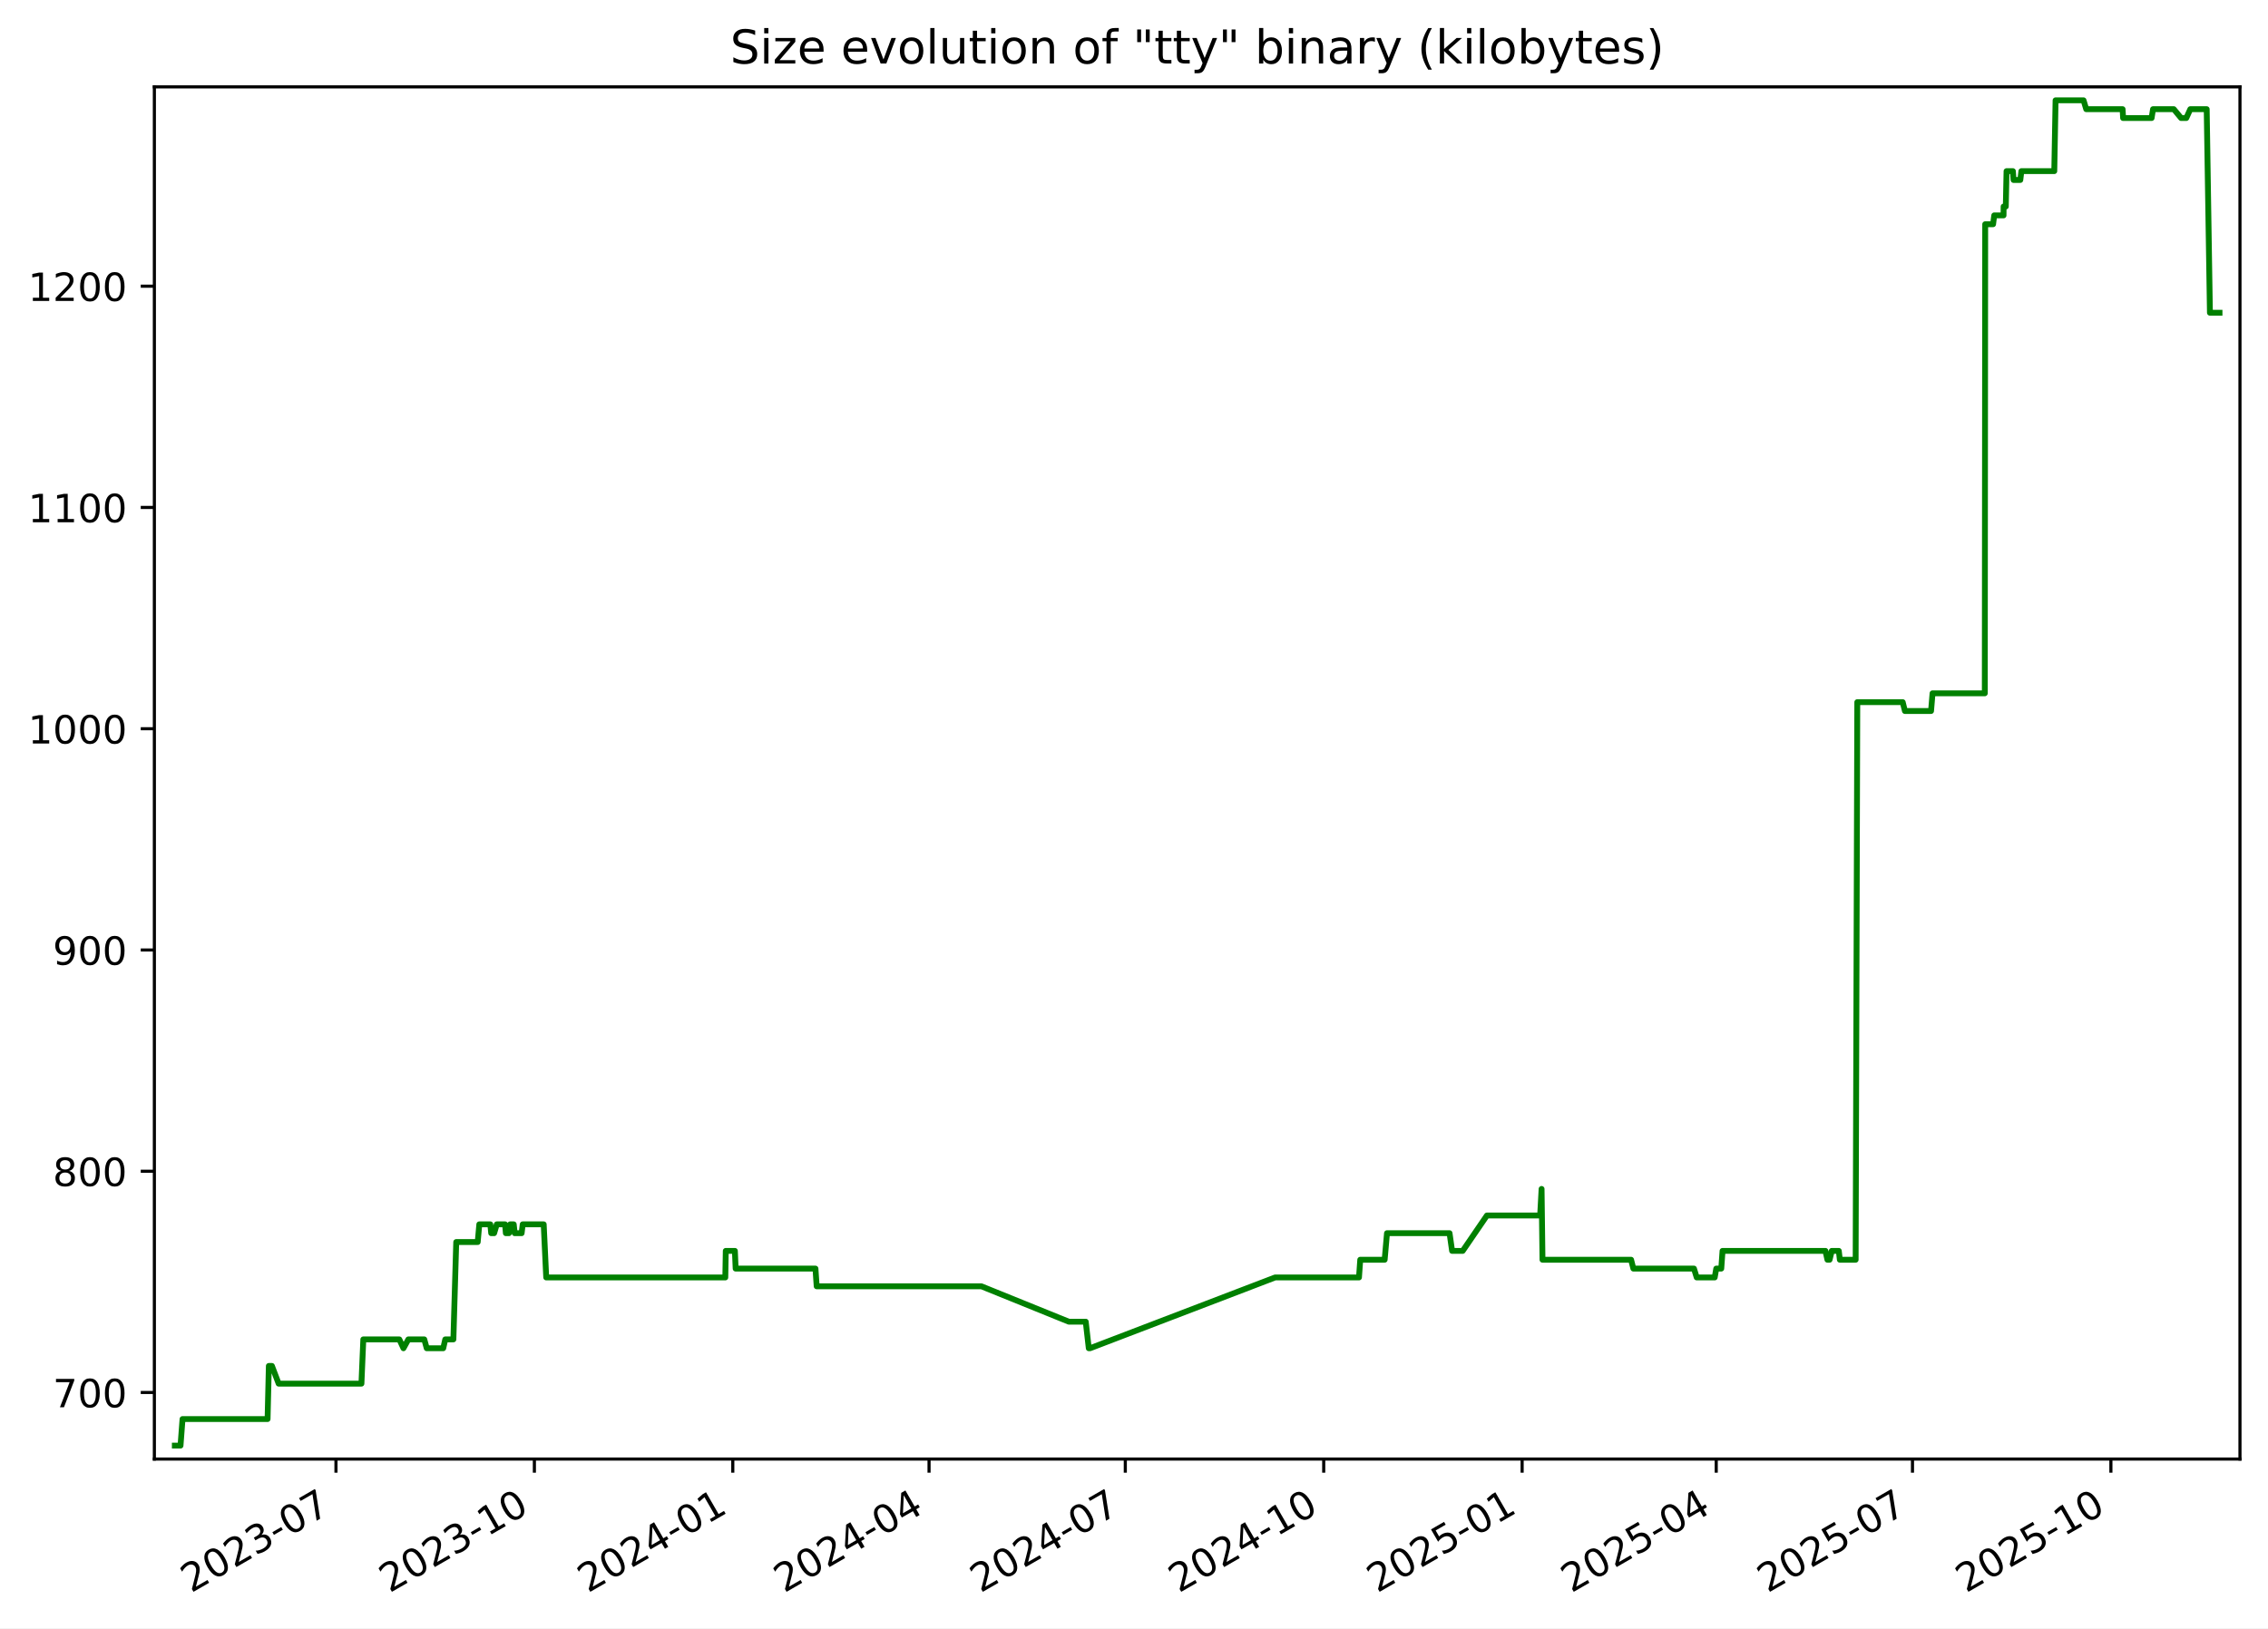
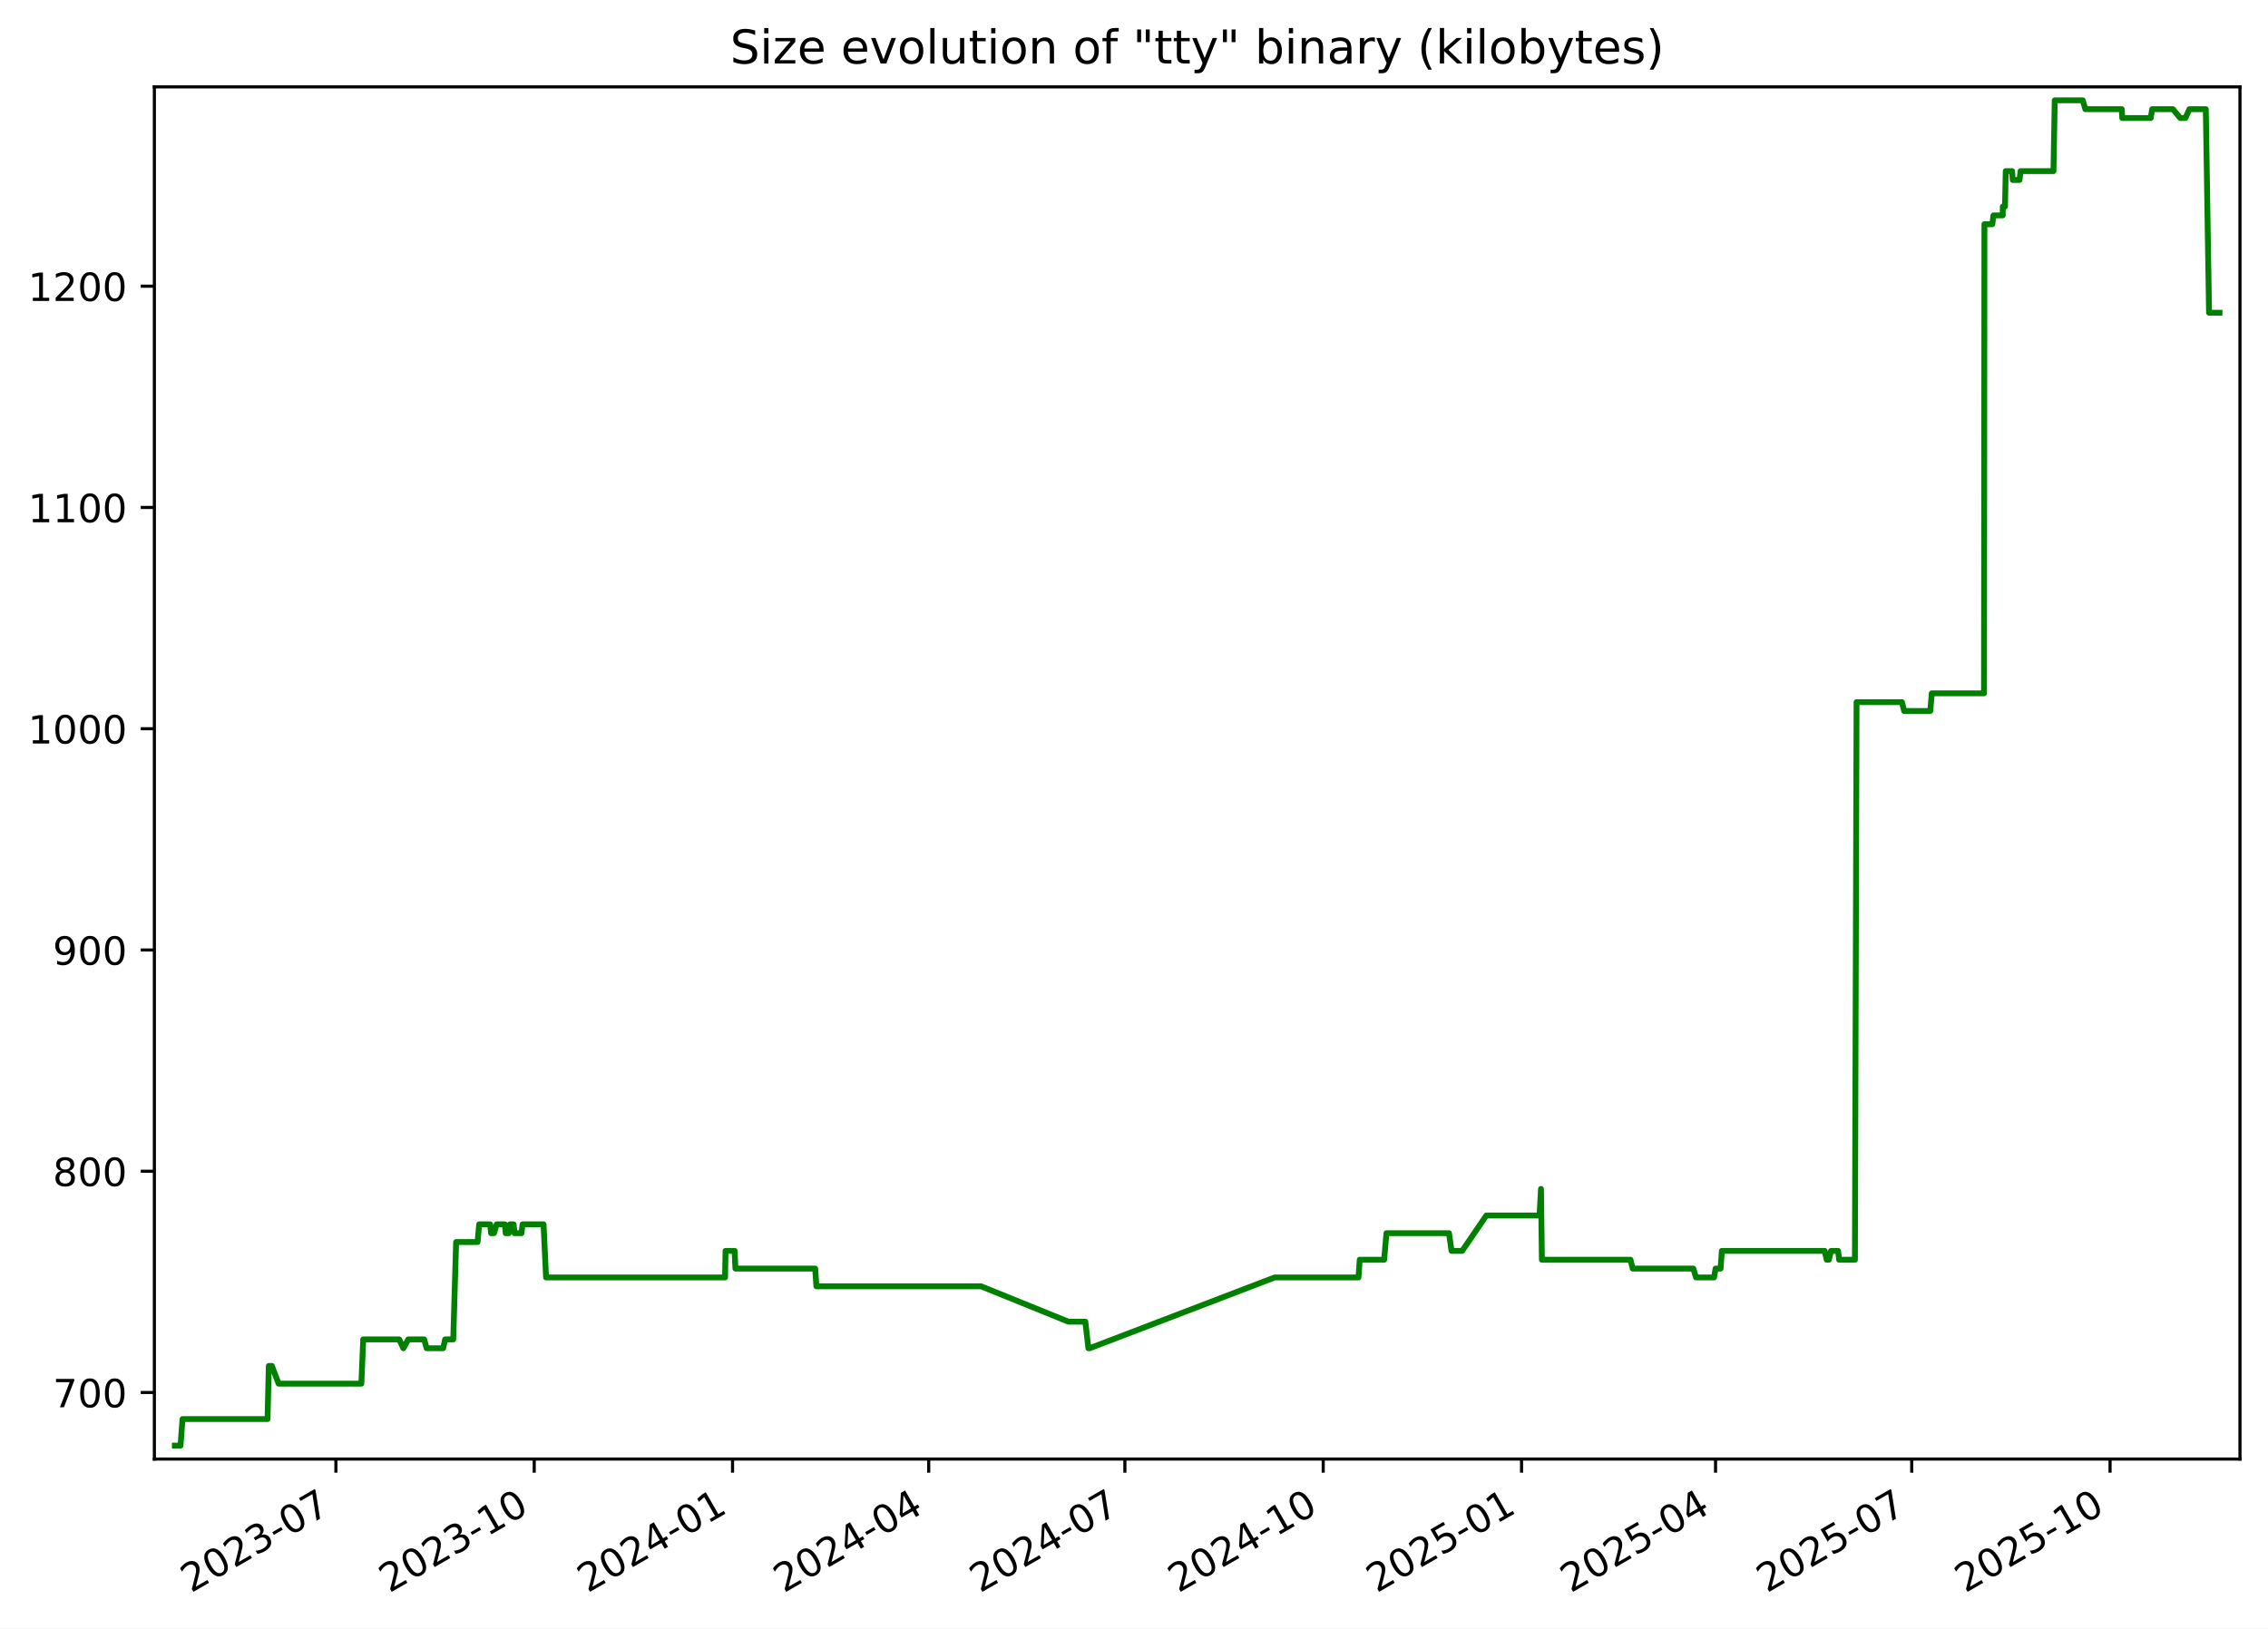
<svg xmlns="http://www.w3.org/2000/svg" xmlns:xlink="http://www.w3.org/1999/xlink" width="582.53pt" height="418.303pt" viewBox="0 0 582.53 418.303" version="1.1">
  <defs>
    <style type="text/css">*{stroke-linejoin: round; stroke-linecap: butt}</style>
  </defs>
  <g id="figure_1">
    <g id="patch_1">
      <path d="M -0 418.303  L 582.53 418.303  L 582.53 0  L -0 0  z " style="fill: #ffffff" />
    </g>
    <g id="axes_1">
      <g id="patch_2">
        <path d="M 39.65 374.83  L 575.33 374.83  L 575.33 22.318  L 39.65 22.318  z " style="fill: #ffffff" />
      </g>
      <g id="matplotlib.axis_1">
        <g id="xtick_1">
          <g id="line2d_1">
            <defs>
-               <path id="m9a1c46a4d0" d="M 0 0  L 0 3.5  " style="stroke: #000000; stroke-width: 0.8" />
+               <path id="ma0a5028260" d="M 0 0  L 0 3.5  " style="stroke: #000000; stroke-width: 0.8" />
            </defs>
            <g>
-               <use xlink:href="#m9a1c46a4d0" x="86.292" y="374.83" style="stroke: #000000; stroke-width: 0.8" />
+               <use xlink:href="#ma0a5028260" x="86.274" y="374.83" style="stroke: #000000; stroke-width: 0.8" />
            </g>
          </g>
          <g id="text_1">
-             <g transform="translate(49.06701 409.302) rotate(-30) scale(0.1 -0.1)">
+             <g transform="translate(49.049 409.302) rotate(-30) scale(0.1 -0.1)">
              <defs>
                <path id="DejaVuSans-32" d="M 1228 531  L 3431 531  L 3431 0  L 469 0  L 469 531  Q 828 903 1448 1529  Q 2069 2156 2228 2338  Q 2531 2678 2651 2914  Q 2772 3150 2772 3378  Q 2772 3750 2511 3984  Q 2250 4219 1831 4219  Q 1534 4219 1204 4116  Q 875 4013 500 3803  L 500 4441  Q 881 4594 1212 4672  Q 1544 4750 1819 4750  Q 2544 4750 2975 4387  Q 3406 4025 3406 3419  Q 3406 3131 3298 2873  Q 3191 2616 2906 2266  Q 2828 2175 2409 1742  Q 1991 1309 1228 531  z " transform="scale(0.015625)" />
                <path id="DejaVuSans-30" d="M 2034 4250  Q 1547 4250 1301 3770  Q 1056 3291 1056 2328  Q 1056 1369 1301 889  Q 1547 409 2034 409  Q 2525 409 2770 889  Q 3016 1369 3016 2328  Q 3016 3291 2770 3770  Q 2525 4250 2034 4250  z M 2034 4750  Q 2819 4750 3233 4129  Q 3647 3509 3647 2328  Q 3647 1150 3233 529  Q 2819 -91 2034 -91  Q 1250 -91 836 529  Q 422 1150 422 2328  Q 422 3509 836 4129  Q 1250 4750 2034 4750  z " transform="scale(0.015625)" />
                <path id="DejaVuSans-33" d="M 2597 2516  Q 3050 2419 3304 2112  Q 3559 1806 3559 1356  Q 3559 666 3084 287  Q 2609 -91 1734 -91  Q 1441 -91 1130 -33  Q 819 25 488 141  L 488 750  Q 750 597 1062 519  Q 1375 441 1716 441  Q 2309 441 2620 675  Q 2931 909 2931 1356  Q 2931 1769 2642 2001  Q 2353 2234 1838 2234  L 1294 2234  L 1294 2753  L 1863 2753  Q 2328 2753 2575 2939  Q 2822 3125 2822 3475  Q 2822 3834 2567 4026  Q 2313 4219 1838 4219  Q 1578 4219 1281 4162  Q 984 4106 628 3988  L 628 4550  Q 988 4650 1302 4700  Q 1616 4750 1894 4750  Q 2613 4750 3031 4423  Q 3450 4097 3450 3541  Q 3450 3153 3228 2886  Q 3006 2619 2597 2516  z " transform="scale(0.015625)" />
                <path id="DejaVuSans-2d" d="M 313 2009  L 1997 2009  L 1997 1497  L 313 1497  L 313 2009  z " transform="scale(0.015625)" />
                <path id="DejaVuSans-37" d="M 525 4666  L 3525 4666  L 3525 4397  L 1831 0  L 1172 0  L 2766 4134  L 525 4134  L 525 4666  z " transform="scale(0.015625)" />
              </defs>
              <use xlink:href="#DejaVuSans-32" />
              <use xlink:href="#DejaVuSans-30" x="63.623" />
              <use xlink:href="#DejaVuSans-32" x="127.246" />
              <use xlink:href="#DejaVuSans-33" x="190.869" />
              <use xlink:href="#DejaVuSans-2d" x="254.492" />
              <use xlink:href="#DejaVuSans-30" x="290.576" />
              <use xlink:href="#DejaVuSans-37" x="354.199" />
            </g>
          </g>
        </g>
        <g id="xtick_2">
          <g id="line2d_2">
            <g>
-               <use xlink:href="#m9a1c46a4d0" x="137.254" y="374.83" style="stroke: #000000; stroke-width: 0.8" />
+               <use xlink:href="#ma0a5028260" x="137.213" y="374.83" style="stroke: #000000; stroke-width: 0.8" />
            </g>
          </g>
          <g id="text_2">
-             <g transform="translate(100.0287 409.302) rotate(-30) scale(0.1 -0.1)">
+             <g transform="translate(99.98851 409.302) rotate(-30) scale(0.1 -0.1)">
              <defs>
                <path id="DejaVuSans-31" d="M 794 531  L 1825 531  L 1825 4091  L 703 3866  L 703 4441  L 1819 4666  L 2450 4666  L 2450 531  L 3481 531  L 3481 0  L 794 0  L 794 531  z " transform="scale(0.015625)" />
              </defs>
              <use xlink:href="#DejaVuSans-32" />
              <use xlink:href="#DejaVuSans-30" x="63.623" />
              <use xlink:href="#DejaVuSans-32" x="127.246" />
              <use xlink:href="#DejaVuSans-33" x="190.869" />
              <use xlink:href="#DejaVuSans-2d" x="254.492" />
              <use xlink:href="#DejaVuSans-31" x="290.576" />
              <use xlink:href="#DejaVuSans-30" x="354.199" />
            </g>
          </g>
        </g>
        <g id="xtick_3">
          <g id="line2d_3">
            <g>
-               <use xlink:href="#m9a1c46a4d0" x="188.215" y="374.83" style="stroke: #000000; stroke-width: 0.8" />
+               <use xlink:href="#ma0a5028260" x="188.153" y="374.83" style="stroke: #000000; stroke-width: 0.8" />
            </g>
          </g>
          <g id="text_3">
-             <g transform="translate(150.9904 409.302) rotate(-30) scale(0.1 -0.1)">
+             <g transform="translate(150.928 409.302) rotate(-30) scale(0.1 -0.1)">
              <defs>
                <path id="DejaVuSans-34" d="M 2419 4116  L 825 1625  L 2419 1625  L 2419 4116  z M 2253 4666  L 3047 4666  L 3047 1625  L 3713 1625  L 3713 1100  L 3047 1100  L 3047 0  L 2419 0  L 2419 1100  L 313 1100  L 313 1709  L 2253 4666  z " transform="scale(0.015625)" />
              </defs>
              <use xlink:href="#DejaVuSans-32" />
              <use xlink:href="#DejaVuSans-30" x="63.623" />
              <use xlink:href="#DejaVuSans-32" x="127.246" />
              <use xlink:href="#DejaVuSans-34" x="190.869" />
              <use xlink:href="#DejaVuSans-2d" x="254.492" />
              <use xlink:href="#DejaVuSans-30" x="290.576" />
              <use xlink:href="#DejaVuSans-31" x="354.199" />
            </g>
          </g>
        </g>
        <g id="xtick_4">
          <g id="line2d_4">
            <g>
-               <use xlink:href="#m9a1c46a4d0" x="238.623" y="374.83" style="stroke: #000000; stroke-width: 0.8" />
+               <use xlink:href="#ma0a5028260" x="238.539" y="374.83" style="stroke: #000000; stroke-width: 0.8" />
            </g>
          </g>
          <g id="text_4">
-             <g transform="translate(201.3981 409.302) rotate(-30) scale(0.1 -0.1)">
+             <g transform="translate(201.3138 409.302) rotate(-30) scale(0.1 -0.1)">
              <use xlink:href="#DejaVuSans-32" />
              <use xlink:href="#DejaVuSans-30" x="63.623" />
              <use xlink:href="#DejaVuSans-32" x="127.246" />
              <use xlink:href="#DejaVuSans-34" x="190.869" />
              <use xlink:href="#DejaVuSans-2d" x="254.492" />
              <use xlink:href="#DejaVuSans-30" x="290.576" />
              <use xlink:href="#DejaVuSans-34" x="354.199" />
            </g>
          </g>
        </g>
        <g id="xtick_5">
          <g id="line2d_5">
            <g>
-               <use xlink:href="#m9a1c46a4d0" x="289.031" y="374.83" style="stroke: #000000; stroke-width: 0.8" />
+               <use xlink:href="#ma0a5028260" x="288.924" y="374.83" style="stroke: #000000; stroke-width: 0.8" />
            </g>
          </g>
          <g id="text_5">
-             <g transform="translate(251.8059 409.302) rotate(-30) scale(0.1 -0.1)">
+             <g transform="translate(251.6996 409.302) rotate(-30) scale(0.1 -0.1)">
              <use xlink:href="#DejaVuSans-32" />
              <use xlink:href="#DejaVuSans-30" x="63.623" />
              <use xlink:href="#DejaVuSans-32" x="127.246" />
              <use xlink:href="#DejaVuSans-34" x="190.869" />
              <use xlink:href="#DejaVuSans-2d" x="254.492" />
              <use xlink:href="#DejaVuSans-30" x="290.576" />
              <use xlink:href="#DejaVuSans-37" x="354.199" />
            </g>
          </g>
        </g>
        <g id="xtick_6">
          <g id="line2d_6">
            <g>
-               <use xlink:href="#m9a1c46a4d0" x="339.992" y="374.83" style="stroke: #000000; stroke-width: 0.8" />
+               <use xlink:href="#ma0a5028260" x="339.864" y="374.83" style="stroke: #000000; stroke-width: 0.8" />
            </g>
          </g>
          <g id="text_6">
-             <g transform="translate(302.7675 409.302) rotate(-30) scale(0.1 -0.1)">
+             <g transform="translate(302.6392 409.302) rotate(-30) scale(0.1 -0.1)">
              <use xlink:href="#DejaVuSans-32" />
              <use xlink:href="#DejaVuSans-30" x="63.623" />
              <use xlink:href="#DejaVuSans-32" x="127.246" />
              <use xlink:href="#DejaVuSans-34" x="190.869" />
              <use xlink:href="#DejaVuSans-2d" x="254.492" />
              <use xlink:href="#DejaVuSans-31" x="290.576" />
              <use xlink:href="#DejaVuSans-30" x="354.199" />
            </g>
          </g>
        </g>
        <g id="xtick_7">
          <g id="line2d_7">
            <g>
-               <use xlink:href="#m9a1c46a4d0" x="390.954" y="374.83" style="stroke: #000000; stroke-width: 0.8" />
+               <use xlink:href="#ma0a5028260" x="390.803" y="374.83" style="stroke: #000000; stroke-width: 0.8" />
            </g>
          </g>
          <g id="text_7">
-             <g transform="translate(353.7292 409.302) rotate(-30) scale(0.1 -0.1)">
+             <g transform="translate(353.5787 409.302) rotate(-30) scale(0.1 -0.1)">
              <defs>
                <path id="DejaVuSans-35" d="M 691 4666  L 3169 4666  L 3169 4134  L 1269 4134  L 1269 2991  Q 1406 3038 1543 3061  Q 1681 3084 1819 3084  Q 2600 3084 3056 2656  Q 3513 2228 3513 1497  Q 3513 744 3044 326  Q 2575 -91 1722 -91  Q 1428 -91 1123 -41  Q 819 9 494 109  L 494 744  Q 775 591 1075 516  Q 1375 441 1709 441  Q 2250 441 2565 725  Q 2881 1009 2881 1497  Q 2881 1984 2565 2268  Q 2250 2553 1709 2553  Q 1456 2553 1204 2497  Q 953 2441 691 2322  L 691 4666  z " transform="scale(0.015625)" />
              </defs>
              <use xlink:href="#DejaVuSans-32" />
              <use xlink:href="#DejaVuSans-30" x="63.623" />
              <use xlink:href="#DejaVuSans-32" x="127.246" />
              <use xlink:href="#DejaVuSans-35" x="190.869" />
              <use xlink:href="#DejaVuSans-2d" x="254.492" />
              <use xlink:href="#DejaVuSans-30" x="290.576" />
              <use xlink:href="#DejaVuSans-31" x="354.199" />
            </g>
          </g>
        </g>
        <g id="xtick_8">
          <g id="line2d_8">
            <g>
-               <use xlink:href="#m9a1c46a4d0" x="440.808" y="374.83" style="stroke: #000000; stroke-width: 0.8" />
+               <use xlink:href="#ma0a5028260" x="440.636" y="374.83" style="stroke: #000000; stroke-width: 0.8" />
            </g>
          </g>
          <g id="text_8">
-             <g transform="translate(403.583 409.302) rotate(-30) scale(0.1 -0.1)">
+             <g transform="translate(403.4108 409.302) rotate(-30) scale(0.1 -0.1)">
              <use xlink:href="#DejaVuSans-32" />
              <use xlink:href="#DejaVuSans-30" x="63.623" />
              <use xlink:href="#DejaVuSans-32" x="127.246" />
              <use xlink:href="#DejaVuSans-35" x="190.869" />
              <use xlink:href="#DejaVuSans-2d" x="254.492" />
              <use xlink:href="#DejaVuSans-30" x="290.576" />
              <use xlink:href="#DejaVuSans-34" x="354.199" />
            </g>
          </g>
        </g>
        <g id="xtick_9">
          <g id="line2d_9">
            <g>
-               <use xlink:href="#m9a1c46a4d0" x="491.216" y="374.83" style="stroke: #000000; stroke-width: 0.8" />
+               <use xlink:href="#ma0a5028260" x="491.021" y="374.83" style="stroke: #000000; stroke-width: 0.8" />
            </g>
          </g>
          <g id="text_9">
-             <g transform="translate(453.9908 409.302) rotate(-30) scale(0.1 -0.1)">
+             <g transform="translate(453.7966 409.302) rotate(-30) scale(0.1 -0.1)">
              <use xlink:href="#DejaVuSans-32" />
              <use xlink:href="#DejaVuSans-30" x="63.623" />
              <use xlink:href="#DejaVuSans-32" x="127.246" />
              <use xlink:href="#DejaVuSans-35" x="190.869" />
              <use xlink:href="#DejaVuSans-2d" x="254.492" />
              <use xlink:href="#DejaVuSans-30" x="290.576" />
              <use xlink:href="#DejaVuSans-37" x="354.199" />
            </g>
          </g>
        </g>
        <g id="xtick_10">
          <g id="line2d_10">
            <g>
-               <use xlink:href="#m9a1c46a4d0" x="542.177" y="374.83" style="stroke: #000000; stroke-width: 0.8" />
+               <use xlink:href="#ma0a5028260" x="541.961" y="374.83" style="stroke: #000000; stroke-width: 0.8" />
            </g>
          </g>
          <g id="text_10">
-             <g transform="translate(504.9525 409.302) rotate(-30) scale(0.1 -0.1)">
+             <g transform="translate(504.7361 409.302) rotate(-30) scale(0.1 -0.1)">
              <use xlink:href="#DejaVuSans-32" />
              <use xlink:href="#DejaVuSans-30" x="63.623" />
              <use xlink:href="#DejaVuSans-32" x="127.246" />
              <use xlink:href="#DejaVuSans-35" x="190.869" />
              <use xlink:href="#DejaVuSans-2d" x="254.492" />
              <use xlink:href="#DejaVuSans-31" x="290.576" />
              <use xlink:href="#DejaVuSans-30" x="354.199" />
            </g>
          </g>
        </g>
      </g>
      <g id="matplotlib.axis_2">
        <g id="ytick_1">
          <g id="line2d_11">
            <defs>
-               <path id="m10473e0639" d="M 0 0  L -3.5 0  " style="stroke: #000000; stroke-width: 0.8" />
+               <path id="me4e8527355" d="M 0 0  L -3.5 0  " style="stroke: #000000; stroke-width: 0.8" />
            </defs>
            <g>
-               <use xlink:href="#m10473e0639" x="39.65" y="357.732" style="stroke: #000000; stroke-width: 0.8" />
+               <use xlink:href="#me4e8527355" x="39.65" y="357.732" style="stroke: #000000; stroke-width: 0.8" />
            </g>
          </g>
          <g id="text_11">
            <g transform="translate(13.5625 361.5312) scale(0.1 -0.1)">
              <use xlink:href="#DejaVuSans-37" />
              <use xlink:href="#DejaVuSans-30" x="63.623" />
              <use xlink:href="#DejaVuSans-30" x="127.246" />
            </g>
          </g>
        </g>
        <g id="ytick_2">
          <g id="line2d_12">
            <g>
-               <use xlink:href="#m10473e0639" x="39.65" y="300.89" style="stroke: #000000; stroke-width: 0.8" />
+               <use xlink:href="#me4e8527355" x="39.65" y="300.89" style="stroke: #000000; stroke-width: 0.8" />
            </g>
          </g>
          <g id="text_12">
            <g transform="translate(13.5625 304.6891) scale(0.1 -0.1)">
              <defs>
                <path id="DejaVuSans-38" d="M 2034 2216  Q 1584 2216 1326 1975  Q 1069 1734 1069 1313  Q 1069 891 1326 650  Q 1584 409 2034 409  Q 2484 409 2743 651  Q 3003 894 3003 1313  Q 3003 1734 2745 1975  Q 2488 2216 2034 2216  z M 1403 2484  Q 997 2584 770 2862  Q 544 3141 544 3541  Q 544 4100 942 4425  Q 1341 4750 2034 4750  Q 2731 4750 3128 4425  Q 3525 4100 3525 3541  Q 3525 3141 3298 2862  Q 3072 2584 2669 2484  Q 3125 2378 3379 2068  Q 3634 1759 3634 1313  Q 3634 634 3220 271  Q 2806 -91 2034 -91  Q 1263 -91 848 271  Q 434 634 434 1313  Q 434 1759 690 2068  Q 947 2378 1403 2484  z M 1172 3481  Q 1172 3119 1398 2916  Q 1625 2713 2034 2713  Q 2441 2713 2670 2916  Q 2900 3119 2900 3481  Q 2900 3844 2670 4047  Q 2441 4250 2034 4250  Q 1625 4250 1398 4047  Q 1172 3844 1172 3481  z " transform="scale(0.015625)" />
              </defs>
              <use xlink:href="#DejaVuSans-38" />
              <use xlink:href="#DejaVuSans-30" x="63.623" />
              <use xlink:href="#DejaVuSans-30" x="127.246" />
            </g>
          </g>
        </g>
        <g id="ytick_3">
          <g id="line2d_13">
            <g>
-               <use xlink:href="#m10473e0639" x="39.65" y="244.048" style="stroke: #000000; stroke-width: 0.8" />
+               <use xlink:href="#me4e8527355" x="39.65" y="244.048" style="stroke: #000000; stroke-width: 0.8" />
            </g>
          </g>
          <g id="text_13">
            <g transform="translate(13.5625 247.847) scale(0.1 -0.1)">
              <defs>
                <path id="DejaVuSans-39" d="M 703 97  L 703 672  Q 941 559 1184 500  Q 1428 441 1663 441  Q 2288 441 2617 861  Q 2947 1281 2994 2138  Q 2813 1869 2534 1725  Q 2256 1581 1919 1581  Q 1219 1581 811 2004  Q 403 2428 403 3163  Q 403 3881 828 4315  Q 1253 4750 1959 4750  Q 2769 4750 3195 4129  Q 3622 3509 3622 2328  Q 3622 1225 3098 567  Q 2575 -91 1691 -91  Q 1453 -91 1209 -44  Q 966 3 703 97  z M 1959 2075  Q 2384 2075 2632 2365  Q 2881 2656 2881 3163  Q 2881 3666 2632 3958  Q 2384 4250 1959 4250  Q 1534 4250 1286 3958  Q 1038 3666 1038 3163  Q 1038 2656 1286 2365  Q 1534 2075 1959 2075  z " transform="scale(0.015625)" />
              </defs>
              <use xlink:href="#DejaVuSans-39" />
              <use xlink:href="#DejaVuSans-30" x="63.623" />
              <use xlink:href="#DejaVuSans-30" x="127.246" />
            </g>
          </g>
        </g>
        <g id="ytick_4">
          <g id="line2d_14">
            <g>
-               <use xlink:href="#m10473e0639" x="39.65" y="187.206" style="stroke: #000000; stroke-width: 0.8" />
+               <use xlink:href="#me4e8527355" x="39.65" y="187.206" style="stroke: #000000; stroke-width: 0.8" />
            </g>
          </g>
          <g id="text_14">
            <g transform="translate(7.2 191.0049) scale(0.1 -0.1)">
              <use xlink:href="#DejaVuSans-31" />
              <use xlink:href="#DejaVuSans-30" x="63.623" />
              <use xlink:href="#DejaVuSans-30" x="127.246" />
              <use xlink:href="#DejaVuSans-30" x="190.869" />
            </g>
          </g>
        </g>
        <g id="ytick_5">
          <g id="line2d_15">
            <g>
-               <use xlink:href="#m10473e0639" x="39.65" y="130.364" style="stroke: #000000; stroke-width: 0.8" />
+               <use xlink:href="#me4e8527355" x="39.65" y="130.364" style="stroke: #000000; stroke-width: 0.8" />
            </g>
          </g>
          <g id="text_15">
            <g transform="translate(7.2 134.1628) scale(0.1 -0.1)">
              <use xlink:href="#DejaVuSans-31" />
              <use xlink:href="#DejaVuSans-31" x="63.623" />
              <use xlink:href="#DejaVuSans-30" x="127.246" />
              <use xlink:href="#DejaVuSans-30" x="190.869" />
            </g>
          </g>
        </g>
        <g id="ytick_6">
          <g id="line2d_16">
            <g>
-               <use xlink:href="#m10473e0639" x="39.65" y="73.521" style="stroke: #000000; stroke-width: 0.8" />
+               <use xlink:href="#me4e8527355" x="39.65" y="73.521" style="stroke: #000000; stroke-width: 0.8" />
            </g>
          </g>
          <g id="text_16">
            <g transform="translate(7.2 77.32071) scale(0.1 -0.1)">
              <use xlink:href="#DejaVuSans-31" />
              <use xlink:href="#DejaVuSans-32" x="63.623" />
              <use xlink:href="#DejaVuSans-30" x="127.246" />
              <use xlink:href="#DejaVuSans-30" x="190.869" />
            </g>
          </g>
        </g>
      </g>
      <g id="line2d_17">
-         <path d="M 44.902 371.374  L 46.368 371.374  L 46.881 364.553  L 68.728 364.553  L 69.053 350.911  L 69.844 350.911  L 71.571 355.458  L 92.834 355.458  L 93.316 344.09  L 102.566 344.09  L 103.628 346.364  L 104.884 344.09  L 108.975 344.09  L 109.602 346.364  L 113.844 346.364  L 114.363 344.09  L 116.452 344.09  L 117.182 319.079  L 122.702 319.079  L 123.109 314.532  L 125.934 314.532  L 126.163 316.806  L 126.918 316.806  L 127.595 314.532  L 129.729 314.532  L 129.926 316.806  L 130.725 316.806  L 131.037 314.532  L 131.953 314.532  L 132.201 316.806  L 133.979 316.806  L 134.253 314.532  L 139.652 314.532  L 140.295 328.174  L 186.293 328.174  L 186.412 321.353  L 188.755 321.353  L 188.947 325.9  L 209.45 325.9  L 209.761 330.448  L 252.073 330.448  L 274.524 339.543  L 278.869 339.543  L 279.649 346.364  L 279.987 346.364  L 327.521 328.174  L 349.053 328.174  L 349.375 323.627  L 355.646 323.627  L 356.245 316.806  L 372.315 316.806  L 372.966 321.353  L 375.693 321.353  L 381.915 312.258  L 395.582 312.258  L 395.952 305.437  L 396.184 323.627  L 418.943 323.627  L 419.525 325.9  L 435.093 325.9  L 435.793 328.174  L 440.418 328.174  L 440.817 325.9  L 442.103 325.9  L 442.43 321.353  L 468.859 321.353  L 469.369 323.627  L 469.924 323.627  L 470.484 321.353  L 472.293 321.353  L 472.559 323.627  L 476.62 323.627  L 477.04 180.385  L 488.707 180.385  L 489.273 182.658  L 495.986 182.658  L 496.367 178.111  L 509.793 178.111  L 509.892 57.606  L 511.92 57.606  L 512.212 55.332  L 514.605 55.332  L 514.624 53.058  L 515.184 53.058  L 515.374 43.964  L 517.008 43.964  L 517.179 46.237  L 518.912 46.237  L 519.187 43.964  L 527.638 43.964  L 527.967 25.774  L 535.156 25.774  L 535.843 28.048  L 545.184 28.048  L 545.313 30.321  L 552.637 30.321  L 552.996 28.048  L 558.329 28.048  L 560.211 30.321  L 561.545 30.321  L 562.574 28.048  L 566.785 28.048  L 567.614 80.343  L 570.078 80.343  L 570.078 80.343  " clip-path="url(#p695fcbe3fc)" style="fill: none; stroke: #008000; stroke-width: 1.5; stroke-linecap: square" />
+         <path d="M 44.902 371.374  L 46.367 371.374  L 46.88 364.553  L 68.718 364.553  L 69.042 350.911  L 69.833 350.911  L 71.559 355.458  L 92.813 355.458  L 93.295 344.09  L 102.541 344.09  L 103.602 346.364  L 104.858 344.09  L 108.947 344.09  L 109.574 346.364  L 113.814 346.364  L 114.333 344.09  L 116.421 344.09  L 117.15 319.079  L 122.668 319.079  L 123.075 314.532  L 125.899 314.532  L 126.127 316.806  L 126.882 316.806  L 127.559 314.532  L 129.692 314.532  L 129.889 316.806  L 130.688 316.806  L 130.999 314.532  L 131.915 314.532  L 132.163 316.806  L 133.94 316.806  L 134.214 314.532  L 139.611 314.532  L 140.253 328.174  L 186.231 328.174  L 186.351 321.353  L 188.693 321.353  L 188.884 325.9  L 209.379 325.9  L 209.69 330.448  L 251.983 330.448  L 274.424 339.543  L 278.767 339.543  L 279.547 346.364  L 279.884 346.364  L 327.398 328.174  L 348.92 328.174  L 349.243 323.627  L 355.51 323.627  L 356.109 316.806  L 372.173 316.806  L 372.823 321.353  L 375.549 321.353  L 381.768 312.258  L 395.43 312.258  L 395.799 305.437  L 396.031 323.627  L 418.78 323.627  L 419.362 325.9  L 434.923 325.9  L 435.623 328.174  L 440.246 328.174  L 440.645 325.9  L 441.931 325.9  L 442.257 321.353  L 468.675 321.353  L 469.184 323.627  L 469.739 323.627  L 470.299 321.353  L 472.107 321.353  L 472.373 323.627  L 476.432 323.627  L 476.852 180.385  L 488.514 180.385  L 489.08 182.658  L 495.79 182.658  L 496.17 178.111  L 509.591 178.111  L 509.69 57.606  L 511.717 57.606  L 512.009 55.332  L 514.401 55.332  L 514.419 53.058  L 514.979 53.058  L 515.169 43.964  L 516.802 43.964  L 516.973 46.237  L 518.705 46.237  L 518.98 43.964  L 527.428 43.964  L 527.757 25.774  L 534.942 25.774  L 535.629 28.048  L 544.966 28.048  L 545.095 30.321  L 552.416 30.321  L 552.775 28.048  L 558.106 28.048  L 559.987 30.321  L 561.32 30.321  L 562.349 28.048  L 566.557 28.048  L 567.386 80.343  L 570.078 80.343  L 570.078 80.343  " clip-path="url(#pb88216b9ed)" style="fill: none; stroke: #008000; stroke-width: 1.5; stroke-linecap: square" />
      </g>
      <g id="patch_3">
        <path d="M 39.65 374.83  L 39.65 22.318  " style="fill: none; stroke: #000000; stroke-width: 0.8; stroke-linejoin: miter; stroke-linecap: square" />
      </g>
      <g id="patch_4">
        <path d="M 575.33 374.83  L 575.33 22.318  " style="fill: none; stroke: #000000; stroke-width: 0.8; stroke-linejoin: miter; stroke-linecap: square" />
      </g>
      <g id="patch_5">
        <path d="M 39.65 374.83  L 575.33 374.83  " style="fill: none; stroke: #000000; stroke-width: 0.8; stroke-linejoin: miter; stroke-linecap: square" />
      </g>
      <g id="patch_6">
        <path d="M 39.65 22.318  L 575.33 22.318  " style="fill: none; stroke: #000000; stroke-width: 0.8; stroke-linejoin: miter; stroke-linecap: square" />
      </g>
      <g id="text_17">
        <g transform="translate(187.5387 16.31812) scale(0.12 -0.12)">
          <defs>
            <path id="DejaVuSans-53" d="M 3425 4513  L 3425 3897  Q 3066 4069 2747 4153  Q 2428 4238 2131 4238  Q 1616 4238 1336 4038  Q 1056 3838 1056 3469  Q 1056 3159 1242 3001  Q 1428 2844 1947 2747  L 2328 2669  Q 3034 2534 3370 2195  Q 3706 1856 3706 1288  Q 3706 609 3251 259  Q 2797 -91 1919 -91  Q 1588 -91 1214 -16  Q 841 59 441 206  L 441 856  Q 825 641 1194 531  Q 1563 422 1919 422  Q 2459 422 2753 634  Q 3047 847 3047 1241  Q 3047 1584 2836 1778  Q 2625 1972 2144 2069  L 1759 2144  Q 1053 2284 737 2584  Q 422 2884 422 3419  Q 422 4038 858 4394  Q 1294 4750 2059 4750  Q 2388 4750 2728 4690  Q 3069 4631 3425 4513  z " transform="scale(0.015625)" />
            <path id="DejaVuSans-69" d="M 603 3500  L 1178 3500  L 1178 0  L 603 0  L 603 3500  z M 603 4863  L 1178 4863  L 1178 4134  L 603 4134  L 603 4863  z " transform="scale(0.015625)" />
            <path id="DejaVuSans-7a" d="M 353 3500  L 3084 3500  L 3084 2975  L 922 459  L 3084 459  L 3084 0  L 275 0  L 275 525  L 2438 3041  L 353 3041  L 353 3500  z " transform="scale(0.015625)" />
            <path id="DejaVuSans-65" d="M 3597 1894  L 3597 1613  L 953 1613  Q 991 1019 1311 708  Q 1631 397 2203 397  Q 2534 397 2845 478  Q 3156 559 3463 722  L 3463 178  Q 3153 47 2828 -22  Q 2503 -91 2169 -91  Q 1331 -91 842 396  Q 353 884 353 1716  Q 353 2575 817 3079  Q 1281 3584 2069 3584  Q 2775 3584 3186 3129  Q 3597 2675 3597 1894  z M 3022 2063  Q 3016 2534 2758 2815  Q 2500 3097 2075 3097  Q 1594 3097 1305 2825  Q 1016 2553 972 2059  L 3022 2063  z " transform="scale(0.015625)" />
            <path id="DejaVuSans-20" transform="scale(0.015625)" />
            <path id="DejaVuSans-76" d="M 191 3500  L 800 3500  L 1894 563  L 2988 3500  L 3597 3500  L 2284 0  L 1503 0  L 191 3500  z " transform="scale(0.015625)" />
            <path id="DejaVuSans-6f" d="M 1959 3097  Q 1497 3097 1228 2736  Q 959 2375 959 1747  Q 959 1119 1226 758  Q 1494 397 1959 397  Q 2419 397 2687 759  Q 2956 1122 2956 1747  Q 2956 2369 2687 2733  Q 2419 3097 1959 3097  z M 1959 3584  Q 2709 3584 3137 3096  Q 3566 2609 3566 1747  Q 3566 888 3137 398  Q 2709 -91 1959 -91  Q 1206 -91 779 398  Q 353 888 353 1747  Q 353 2609 779 3096  Q 1206 3584 1959 3584  z " transform="scale(0.015625)" />
            <path id="DejaVuSans-6c" d="M 603 4863  L 1178 4863  L 1178 0  L 603 0  L 603 4863  z " transform="scale(0.015625)" />
            <path id="DejaVuSans-75" d="M 544 1381  L 544 3500  L 1119 3500  L 1119 1403  Q 1119 906 1312 657  Q 1506 409 1894 409  Q 2359 409 2629 706  Q 2900 1003 2900 1516  L 2900 3500  L 3475 3500  L 3475 0  L 2900 0  L 2900 538  Q 2691 219 2414 64  Q 2138 -91 1772 -91  Q 1169 -91 856 284  Q 544 659 544 1381  z M 1991 3584  L 1991 3584  z " transform="scale(0.015625)" />
            <path id="DejaVuSans-74" d="M 1172 4494  L 1172 3500  L 2356 3500  L 2356 3053  L 1172 3053  L 1172 1153  Q 1172 725 1289 603  Q 1406 481 1766 481  L 2356 481  L 2356 0  L 1766 0  Q 1100 0 847 248  Q 594 497 594 1153  L 594 3053  L 172 3053  L 172 3500  L 594 3500  L 594 4494  L 1172 4494  z " transform="scale(0.015625)" />
            <path id="DejaVuSans-6e" d="M 3513 2113  L 3513 0  L 2938 0  L 2938 2094  Q 2938 2591 2744 2837  Q 2550 3084 2163 3084  Q 1697 3084 1428 2787  Q 1159 2491 1159 1978  L 1159 0  L 581 0  L 581 3500  L 1159 3500  L 1159 2956  Q 1366 3272 1645 3428  Q 1925 3584 2291 3584  Q 2894 3584 3203 3211  Q 3513 2838 3513 2113  z " transform="scale(0.015625)" />
            <path id="DejaVuSans-66" d="M 2375 4863  L 2375 4384  L 1825 4384  Q 1516 4384 1395 4259  Q 1275 4134 1275 3809  L 1275 3500  L 2222 3500  L 2222 3053  L 1275 3053  L 1275 0  L 697 0  L 697 3053  L 147 3053  L 147 3500  L 697 3500  L 697 3744  Q 697 4328 969 4595  Q 1241 4863 1831 4863  L 2375 4863  z " transform="scale(0.015625)" />
            <path id="DejaVuSans-22" d="M 1147 4666  L 1147 2931  L 616 2931  L 616 4666  L 1147 4666  z M 2328 4666  L 2328 2931  L 1797 2931  L 1797 4666  L 2328 4666  z " transform="scale(0.015625)" />
            <path id="DejaVuSans-79" d="M 2059 -325  Q 1816 -950 1584 -1140  Q 1353 -1331 966 -1331  L 506 -1331  L 506 -850  L 844 -850  Q 1081 -850 1212 -737  Q 1344 -625 1503 -206  L 1606 56  L 191 3500  L 800 3500  L 1894 763  L 2988 3500  L 3597 3500  L 2059 -325  z " transform="scale(0.015625)" />
            <path id="DejaVuSans-62" d="M 3116 1747  Q 3116 2381 2855 2742  Q 2594 3103 2138 3103  Q 1681 3103 1420 2742  Q 1159 2381 1159 1747  Q 1159 1113 1420 752  Q 1681 391 2138 391  Q 2594 391 2855 752  Q 3116 1113 3116 1747  z M 1159 2969  Q 1341 3281 1617 3432  Q 1894 3584 2278 3584  Q 2916 3584 3314 3078  Q 3713 2572 3713 1747  Q 3713 922 3314 415  Q 2916 -91 2278 -91  Q 1894 -91 1617 61  Q 1341 213 1159 525  L 1159 0  L 581 0  L 581 4863  L 1159 4863  L 1159 2969  z " transform="scale(0.015625)" />
            <path id="DejaVuSans-61" d="M 2194 1759  Q 1497 1759 1228 1600  Q 959 1441 959 1056  Q 959 750 1161 570  Q 1363 391 1709 391  Q 2188 391 2477 730  Q 2766 1069 2766 1631  L 2766 1759  L 2194 1759  z M 3341 1997  L 3341 0  L 2766 0  L 2766 531  Q 2569 213 2275 61  Q 1981 -91 1556 -91  Q 1019 -91 701 211  Q 384 513 384 1019  Q 384 1609 779 1909  Q 1175 2209 1959 2209  L 2766 2209  L 2766 2266  Q 2766 2663 2505 2880  Q 2244 3097 1772 3097  Q 1472 3097 1187 3025  Q 903 2953 641 2809  L 641 3341  Q 956 3463 1253 3523  Q 1550 3584 1831 3584  Q 2591 3584 2966 3190  Q 3341 2797 3341 1997  z " transform="scale(0.015625)" />
            <path id="DejaVuSans-72" d="M 2631 2963  Q 2534 3019 2420 3045  Q 2306 3072 2169 3072  Q 1681 3072 1420 2755  Q 1159 2438 1159 1844  L 1159 0  L 581 0  L 581 3500  L 1159 3500  L 1159 2956  Q 1341 3275 1631 3429  Q 1922 3584 2338 3584  Q 2397 3584 2469 3576  Q 2541 3569 2628 3553  L 2631 2963  z " transform="scale(0.015625)" />
            <path id="DejaVuSans-28" d="M 1984 4856  Q 1566 4138 1362 3434  Q 1159 2731 1159 2009  Q 1159 1288 1364 580  Q 1569 -128 1984 -844  L 1484 -844  Q 1016 -109 783 600  Q 550 1309 550 2009  Q 550 2706 781 3412  Q 1013 4119 1484 4856  L 1984 4856  z " transform="scale(0.015625)" />
            <path id="DejaVuSans-6b" d="M 581 4863  L 1159 4863  L 1159 1991  L 2875 3500  L 3609 3500  L 1753 1863  L 3688 0  L 2938 0  L 1159 1709  L 1159 0  L 581 0  L 581 4863  z " transform="scale(0.015625)" />
            <path id="DejaVuSans-73" d="M 2834 3397  L 2834 2853  Q 2591 2978 2328 3040  Q 2066 3103 1784 3103  Q 1356 3103 1142 2972  Q 928 2841 928 2578  Q 928 2378 1081 2264  Q 1234 2150 1697 2047  L 1894 2003  Q 2506 1872 2764 1633  Q 3022 1394 3022 966  Q 3022 478 2636 193  Q 2250 -91 1575 -91  Q 1294 -91 989 -36  Q 684 19 347 128  L 347 722  Q 666 556 975 473  Q 1284 391 1588 391  Q 1994 391 2212 530  Q 2431 669 2431 922  Q 2431 1156 2273 1281  Q 2116 1406 1581 1522  L 1381 1569  Q 847 1681 609 1914  Q 372 2147 372 2553  Q 372 3047 722 3315  Q 1072 3584 1716 3584  Q 2034 3584 2315 3537  Q 2597 3491 2834 3397  z " transform="scale(0.015625)" />
            <path id="DejaVuSans-29" d="M 513 4856  L 1013 4856  Q 1481 4119 1714 3412  Q 1947 2706 1947 2009  Q 1947 1309 1714 600  Q 1481 -109 1013 -844  L 513 -844  Q 928 -128 1133 580  Q 1338 1288 1338 2009  Q 1338 2731 1133 3434  Q 928 4138 513 4856  z " transform="scale(0.015625)" />
          </defs>
          <use xlink:href="#DejaVuSans-53" />
          <use xlink:href="#DejaVuSans-69" x="63.477" />
          <use xlink:href="#DejaVuSans-7a" x="91.26" />
          <use xlink:href="#DejaVuSans-65" x="143.75" />
          <use xlink:href="#DejaVuSans-20" x="205.273" />
          <use xlink:href="#DejaVuSans-65" x="237.061" />
          <use xlink:href="#DejaVuSans-76" x="298.584" />
          <use xlink:href="#DejaVuSans-6f" x="357.764" />
          <use xlink:href="#DejaVuSans-6c" x="418.945" />
          <use xlink:href="#DejaVuSans-75" x="446.729" />
          <use xlink:href="#DejaVuSans-74" x="510.107" />
          <use xlink:href="#DejaVuSans-69" x="549.316" />
          <use xlink:href="#DejaVuSans-6f" x="577.1" />
          <use xlink:href="#DejaVuSans-6e" x="638.281" />
          <use xlink:href="#DejaVuSans-20" x="701.66" />
          <use xlink:href="#DejaVuSans-6f" x="733.447" />
          <use xlink:href="#DejaVuSans-66" x="794.629" />
          <use xlink:href="#DejaVuSans-20" x="829.834" />
          <use xlink:href="#DejaVuSans-22" x="861.621" />
          <use xlink:href="#DejaVuSans-74" x="907.617" />
          <use xlink:href="#DejaVuSans-74" x="946.826" />
          <use xlink:href="#DejaVuSans-79" x="986.035" />
          <use xlink:href="#DejaVuSans-22" x="1045.215" />
          <use xlink:href="#DejaVuSans-20" x="1091.211" />
          <use xlink:href="#DejaVuSans-62" x="1122.998" />
          <use xlink:href="#DejaVuSans-69" x="1186.475" />
          <use xlink:href="#DejaVuSans-6e" x="1214.258" />
          <use xlink:href="#DejaVuSans-61" x="1277.637" />
          <use xlink:href="#DejaVuSans-72" x="1338.916" />
          <use xlink:href="#DejaVuSans-79" x="1380.029" />
          <use xlink:href="#DejaVuSans-20" x="1439.209" />
          <use xlink:href="#DejaVuSans-28" x="1470.996" />
          <use xlink:href="#DejaVuSans-6b" x="1510.01" />
          <use xlink:href="#DejaVuSans-69" x="1567.92" />
          <use xlink:href="#DejaVuSans-6c" x="1595.703" />
          <use xlink:href="#DejaVuSans-6f" x="1623.486" />
          <use xlink:href="#DejaVuSans-62" x="1684.668" />
          <use xlink:href="#DejaVuSans-79" x="1748.145" />
          <use xlink:href="#DejaVuSans-74" x="1807.324" />
          <use xlink:href="#DejaVuSans-65" x="1846.533" />
          <use xlink:href="#DejaVuSans-73" x="1908.057" />
          <use xlink:href="#DejaVuSans-29" x="1960.156" />
        </g>
      </g>
    </g>
  </g>
  <defs>
-     <clipPath id="p695fcbe3fc">
+     <clipPath id="pb88216b9ed">
      <rect x="39.65" y="22.318" width="535.68" height="352.512" />
    </clipPath>
  </defs>
</svg>
